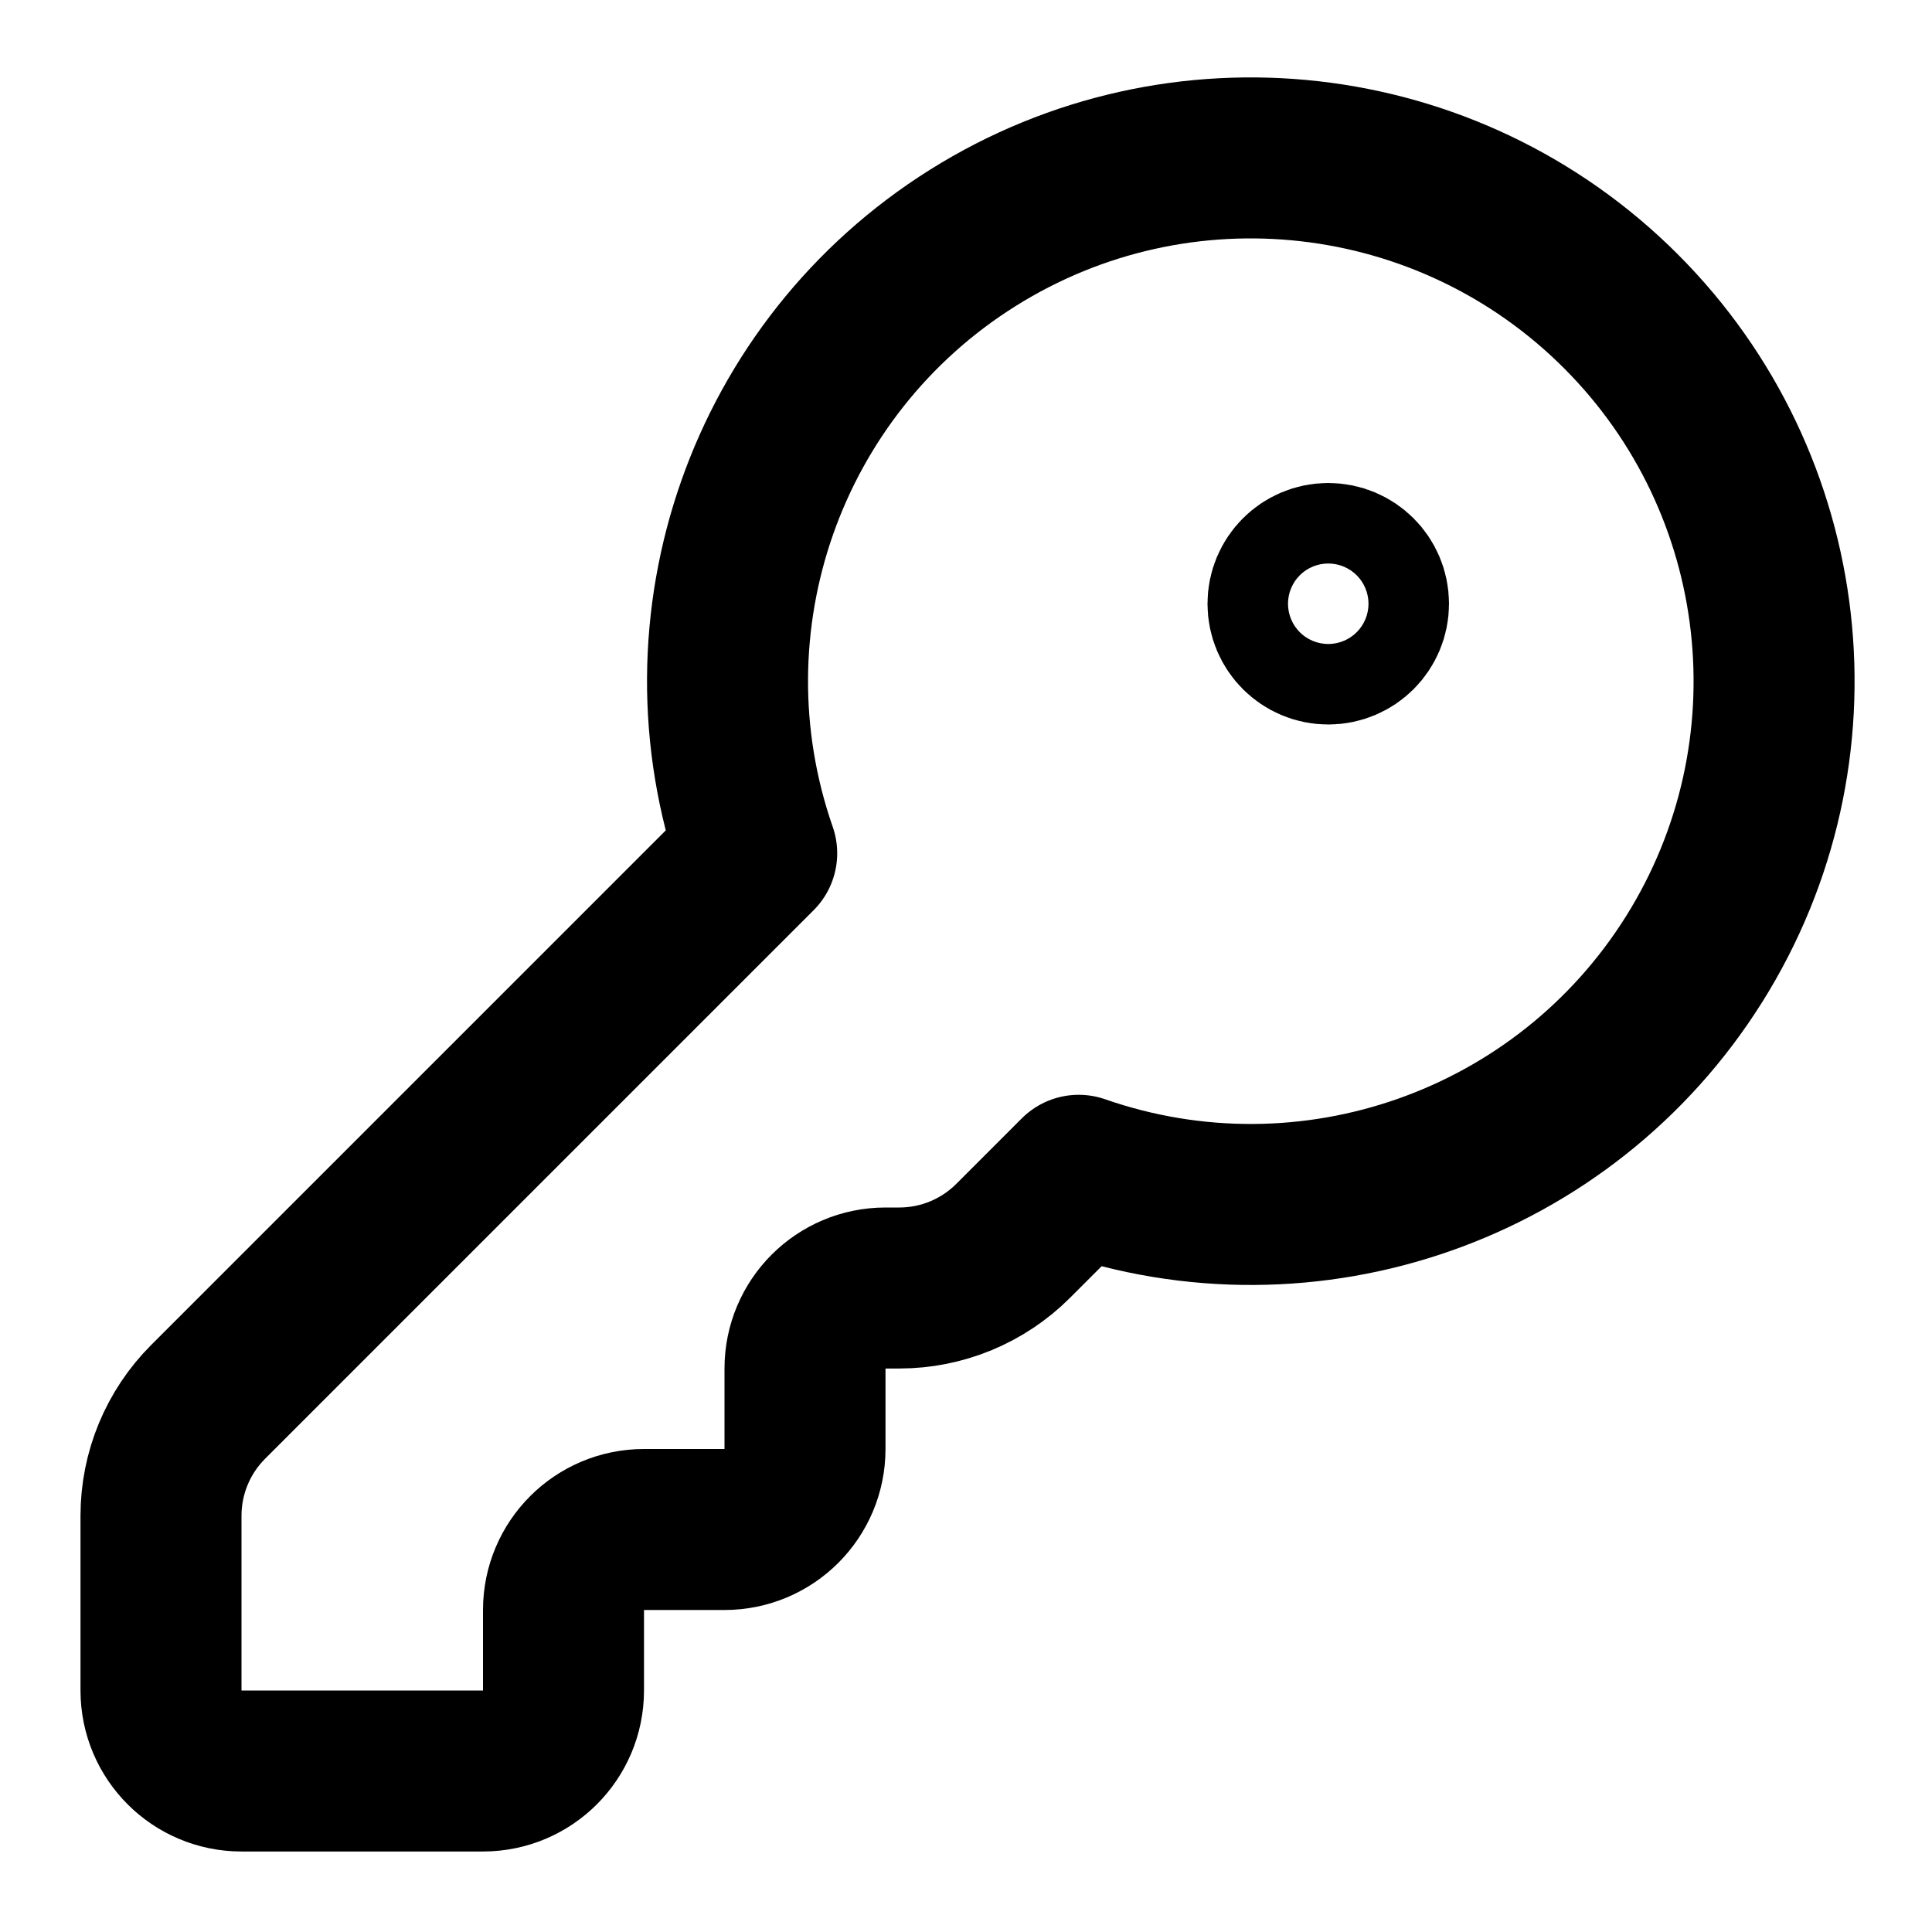
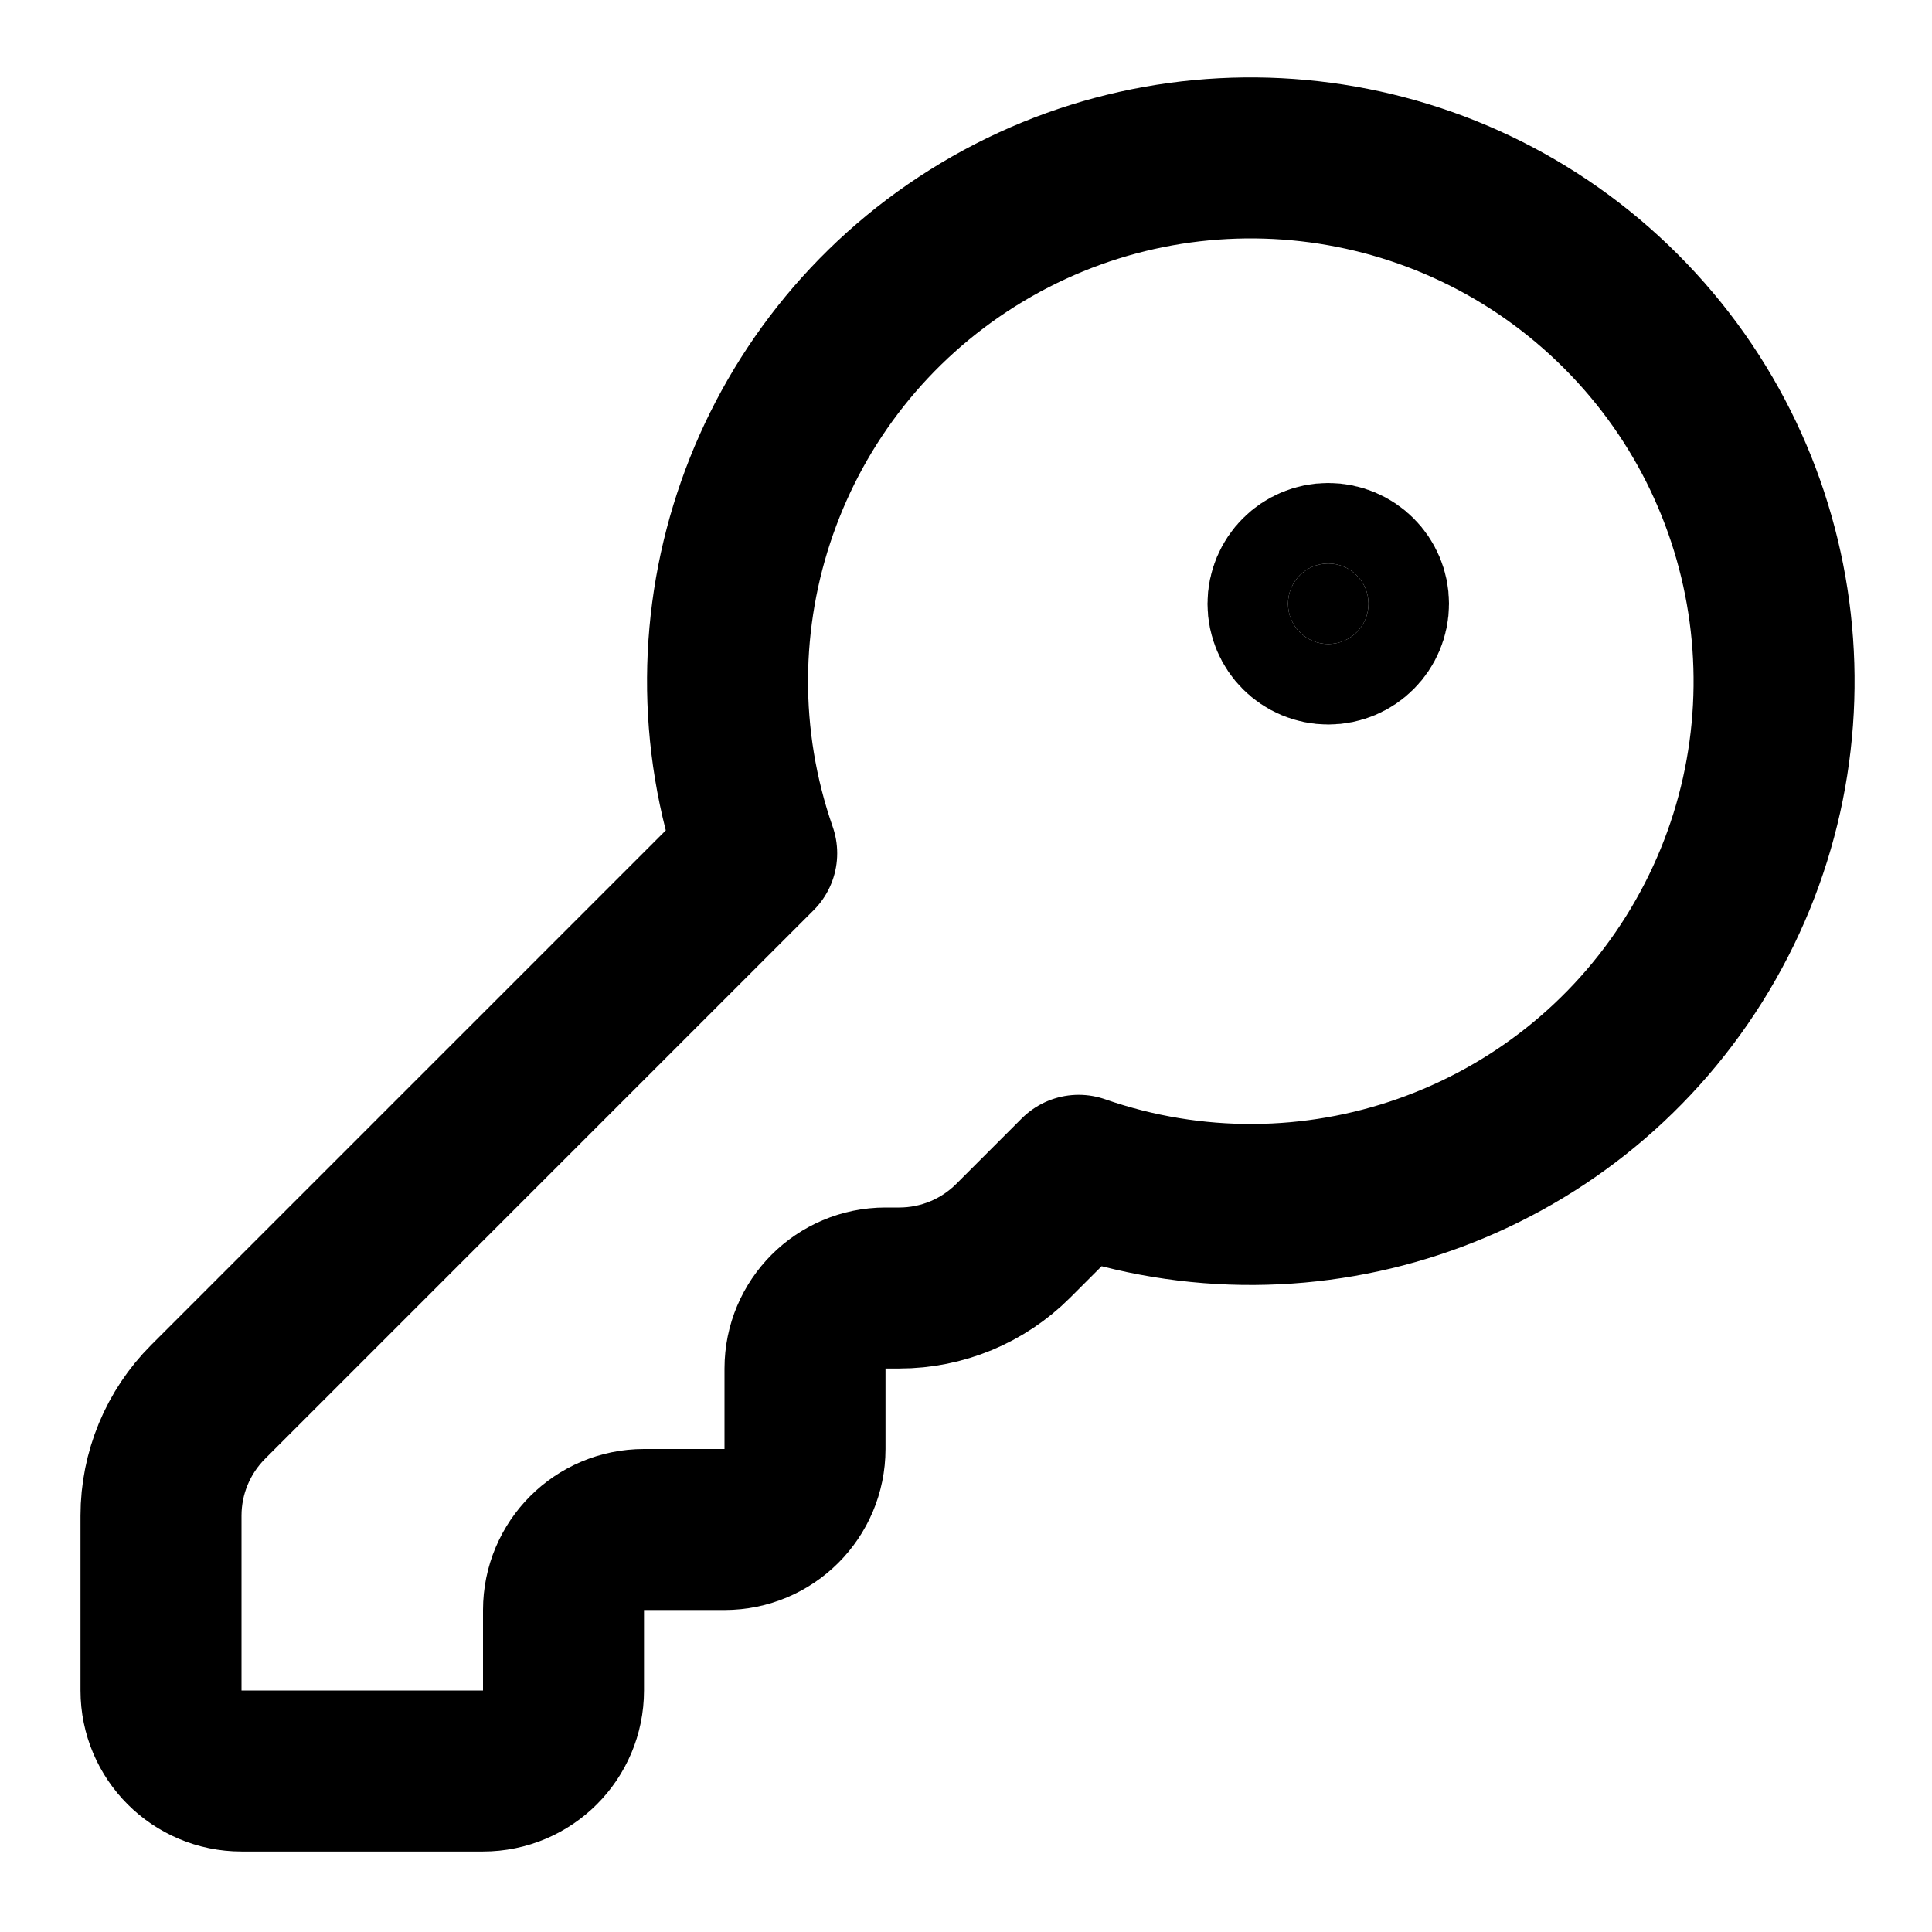
<svg xmlns="http://www.w3.org/2000/svg" width="24" height="24" viewBox="0 0 24 24" fill="none" stroke="currentColor" stroke-width="2" stroke-linecap="round" stroke-linejoin="round">
  <path d="M2.586 17.414A2 2 0 0 0 2 18.828V21a1 1 0 0 0 1 1h3a1 1 0 0 0 1-1v-1a1 1 0 0 1 1-1h1a1 1 0 0 0 1-1v-1a1 1 0 0 1 1-1h.172a2 2 0 0 0 1.414-.586l.814-.814a6.5 6.5 0 1 0-4-4z" />
-   <circle cx="16.5" cy="7.5" r=".5" />
+   <circle cx="16.5" cy="7.5" r=".5" fill="currentColor" />
</svg>
